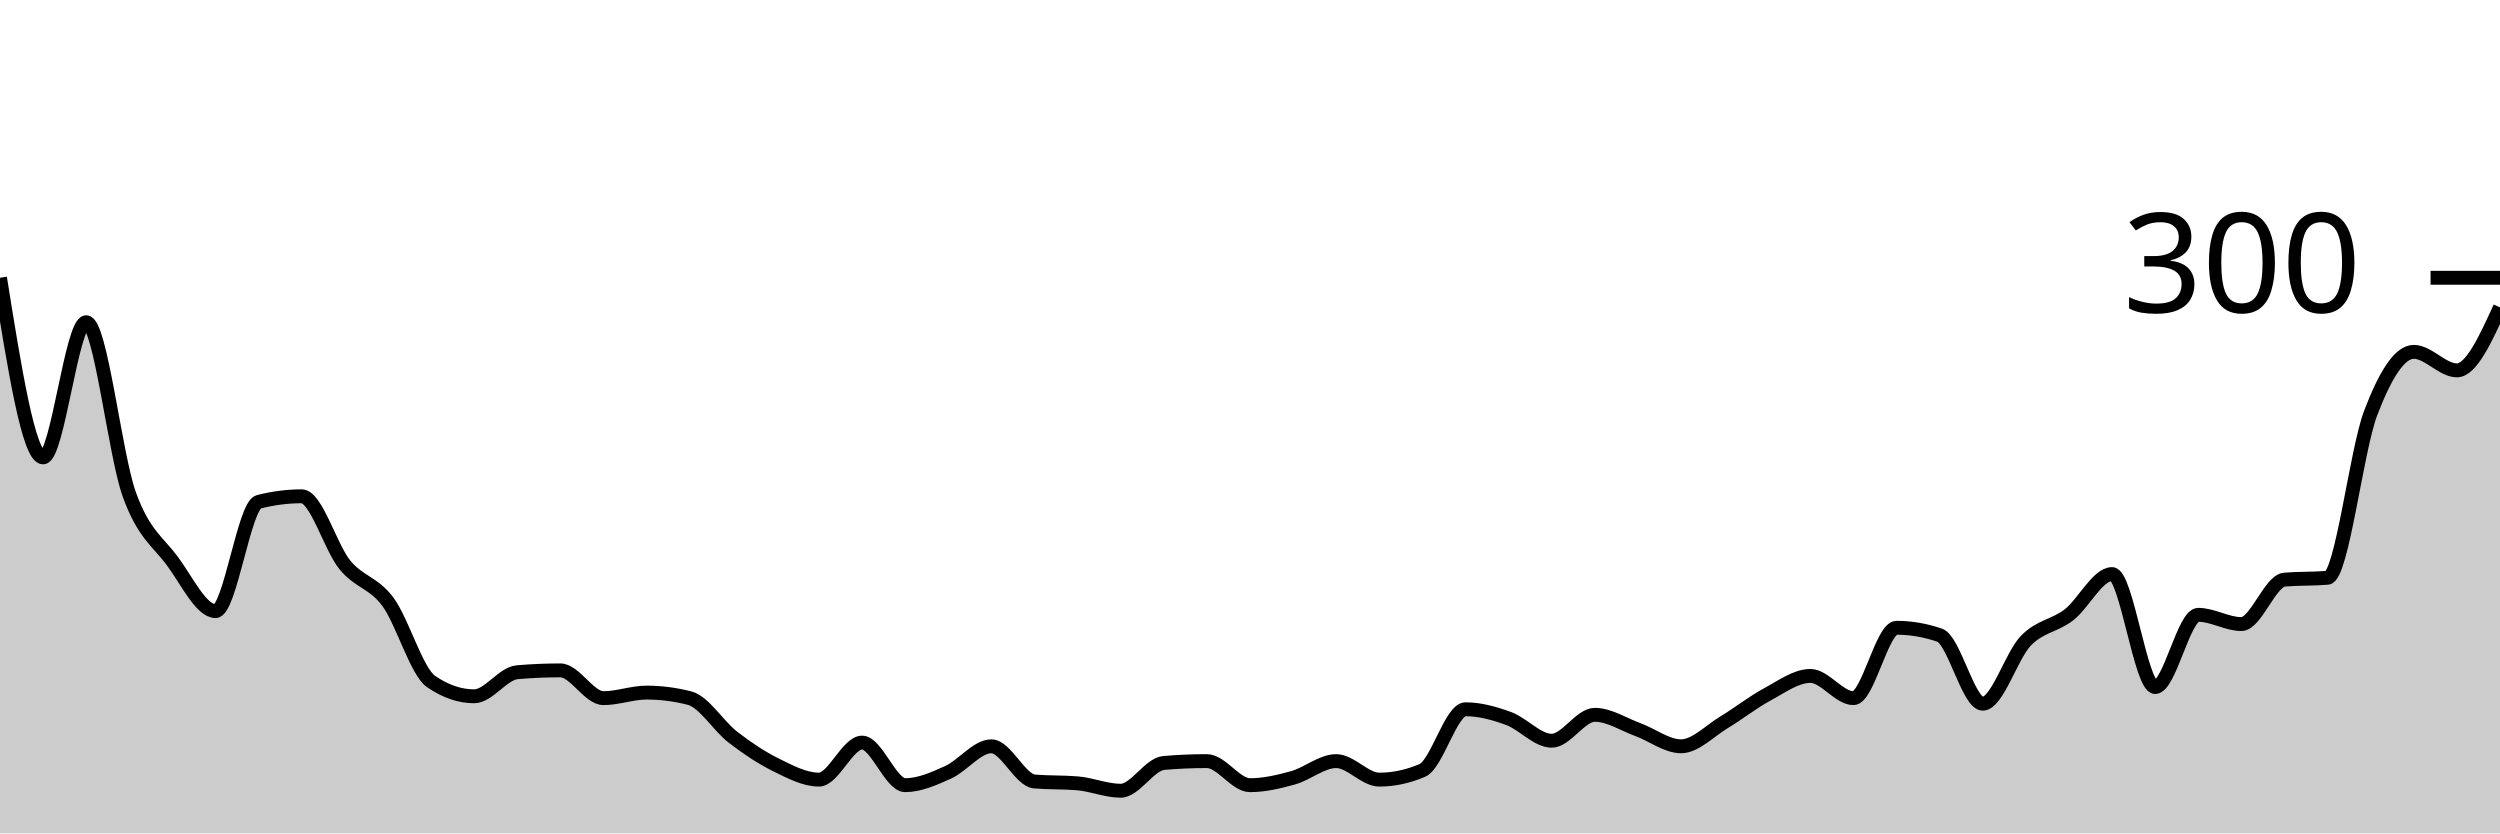
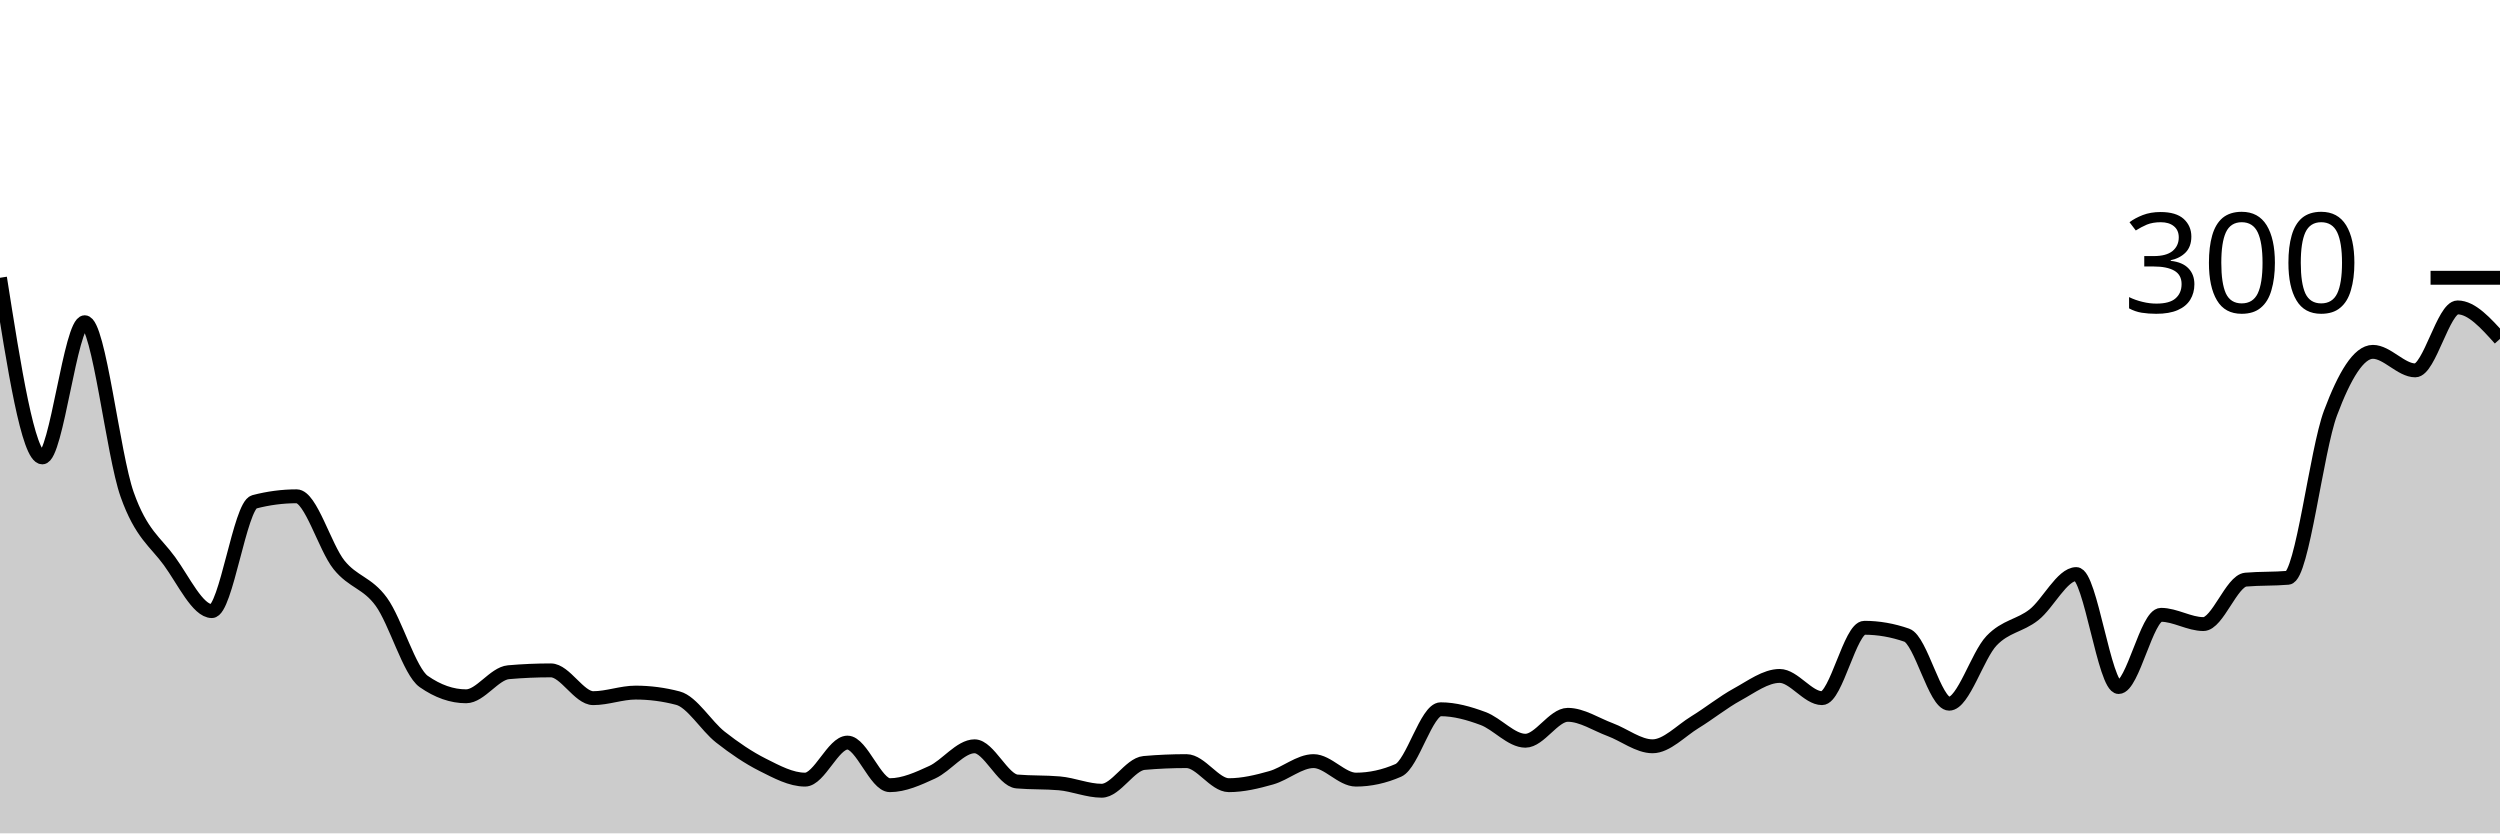
<svg xmlns="http://www.w3.org/2000/svg" viewBox="0 0 180 60">
  <g transform="translate(0,20)">
-     <path class="area" fill="rgba(0, 0, 0, 0.2)" d="M0,0C1.034,6.467,2.069,12.933,3.103,12.933C4.138,12.933,5.172,3.2,6.207,3.2C7.241,3.2,8.276,12.733,9.31,15.6C10.345,18.467,11.379,19,12.414,20.4C13.448,21.8,14.483,24,15.517,24C16.552,24,17.586,16.4,18.621,16.133C19.655,15.867,20.69,15.733,21.724,15.733C22.759,15.733,23.793,19.4,24.828,20.667C25.862,21.933,26.897,21.933,27.931,23.333C28.966,24.733,30,28.356,31.034,29.067C32.069,29.778,33.103,30.133,34.138,30.133C35.172,30.133,36.207,28.489,37.241,28.4C38.276,28.311,39.31,28.267,40.345,28.267C41.379,28.267,42.414,30.267,43.448,30.267C44.483,30.267,45.517,29.867,46.552,29.867C47.586,29.867,48.621,30,49.655,30.267C50.69,30.533,51.724,32.267,52.759,33.067C53.793,33.867,54.828,34.556,55.862,35.067C56.897,35.578,57.931,36.133,58.966,36.133C60,36.133,61.034,33.467,62.069,33.467C63.103,33.467,64.138,36.533,65.172,36.533C66.207,36.533,67.241,36.067,68.276,35.6C69.31,35.133,70.345,33.733,71.379,33.733C72.414,33.733,73.448,36.178,74.483,36.267C75.517,36.356,76.552,36.311,77.586,36.4C78.621,36.489,79.655,36.933,80.69,36.933C81.724,36.933,82.759,35.022,83.793,34.933C84.828,34.844,85.862,34.8,86.897,34.8C87.931,34.8,88.966,36.533,90,36.533C91.034,36.533,92.069,36.289,93.103,36C94.138,35.711,95.172,34.8,96.207,34.8C97.241,34.8,98.276,36.133,99.31,36.133C100.345,36.133,101.379,35.911,102.414,35.467C103.448,35.022,104.483,31.067,105.517,31.067C106.552,31.067,107.586,31.356,108.621,31.733C109.655,32.111,110.69,33.333,111.724,33.333C112.759,33.333,113.793,31.467,114.828,31.467C115.862,31.467,116.897,32.156,117.931,32.533C118.966,32.911,120,33.733,121.034,33.733C122.069,33.733,123.103,32.622,124.138,32C125.172,31.378,126.207,30.556,127.241,30C128.276,29.444,129.31,28.667,130.345,28.667C131.379,28.667,132.414,30.267,133.448,30.267C134.483,30.267,135.517,25.2,136.552,25.2C137.586,25.2,138.621,25.378,139.655,25.733C140.69,26.089,141.724,30.667,142.759,30.667C143.793,30.667,144.828,27.2,145.862,26.133C146.897,25.067,147.931,25.067,148.966,24.267C150,23.467,151.034,21.333,152.069,21.333C153.103,21.333,154.138,29.467,155.172,29.467C156.207,29.467,157.241,24.267,158.276,24.267C159.31,24.267,160.345,24.933,161.379,24.933C162.414,24.933,163.448,21.822,164.483,21.733C165.517,21.644,166.552,21.689,167.586,21.6C168.621,21.511,169.655,12.444,170.69,9.733C171.724,7.022,172.759,5.333,173.793,5.333C174.828,5.333,175.862,6.667,176.897,6.667C177.931,6.667,178.966,4.4,180,2.133L180,40C178.966,40,177.931,40,176.897,40C175.862,40,174.828,40,173.793,40C172.759,40,171.724,40,170.69,40C169.655,40,168.621,40,167.586,40C166.552,40,165.517,40,164.483,40C163.448,40,162.414,40,161.379,40C160.345,40,159.31,40,158.276,40C157.241,40,156.207,40,155.172,40C154.138,40,153.103,40,152.069,40C151.034,40,150,40,148.966,40C147.931,40,146.897,40,145.862,40C144.828,40,143.793,40,142.759,40C141.724,40,140.69,40,139.655,40C138.621,40,137.586,40,136.552,40C135.517,40,134.483,40,133.448,40C132.414,40,131.379,40,130.345,40C129.31,40,128.276,40,127.241,40C126.207,40,125.172,40,124.138,40C123.103,40,122.069,40,121.034,40C120,40,118.966,40,117.931,40C116.897,40,115.862,40,114.828,40C113.793,40,112.759,40,111.724,40C110.69,40,109.655,40,108.621,40C107.586,40,106.552,40,105.517,40C104.483,40,103.448,40,102.414,40C101.379,40,100.345,40,99.31,40C98.276,40,97.241,40,96.207,40C95.172,40,94.138,40,93.103,40C92.069,40,91.034,40,90,40C88.966,40,87.931,40,86.897,40C85.862,40,84.828,40,83.793,40C82.759,40,81.724,40,80.69,40C79.655,40,78.621,40,77.586,40C76.552,40,75.517,40,74.483,40C73.448,40,72.414,40,71.379,40C70.345,40,69.31,40,68.276,40C67.241,40,66.207,40,65.172,40C64.138,40,63.103,40,62.069,40C61.034,40,60,40,58.966,40C57.931,40,56.897,40,55.862,40C54.828,40,53.793,40,52.759,40C51.724,40,50.69,40,49.655,40C48.621,40,47.586,40,46.552,40C45.517,40,44.483,40,43.448,40C42.414,40,41.379,40,40.345,40C39.31,40,38.276,40,37.241,40C36.207,40,35.172,40,34.138,40C33.103,40,32.069,40,31.034,40C30,40,28.966,40,27.931,40C26.897,40,25.862,40,24.828,40C23.793,40,22.759,40,21.724,40C20.69,40,19.655,40,18.621,40C17.586,40,16.552,40,15.517,40C14.483,40,13.448,40,12.414,40C11.379,40,10.345,40,9.31,40C8.276,40,7.241,40,6.207,40C5.172,40,4.138,40,3.103,40C2.069,40,1.034,40,0,40Z" />
-     <path class="line" stroke="black" fill="none" d="M0,0C1.034,6.467,2.069,12.933,3.103,12.933C4.138,12.933,5.172,3.2,6.207,3.2C7.241,3.2,8.276,12.733,9.31,15.6C10.345,18.467,11.379,19,12.414,20.4C13.448,21.8,14.483,24,15.517,24C16.552,24,17.586,16.4,18.621,16.133C19.655,15.867,20.69,15.733,21.724,15.733C22.759,15.733,23.793,19.4,24.828,20.667C25.862,21.933,26.897,21.933,27.931,23.333C28.966,24.733,30,28.356,31.034,29.067C32.069,29.778,33.103,30.133,34.138,30.133C35.172,30.133,36.207,28.489,37.241,28.4C38.276,28.311,39.31,28.267,40.345,28.267C41.379,28.267,42.414,30.267,43.448,30.267C44.483,30.267,45.517,29.867,46.552,29.867C47.586,29.867,48.621,30,49.655,30.267C50.69,30.533,51.724,32.267,52.759,33.067C53.793,33.867,54.828,34.556,55.862,35.067C56.897,35.578,57.931,36.133,58.966,36.133C60,36.133,61.034,33.467,62.069,33.467C63.103,33.467,64.138,36.533,65.172,36.533C66.207,36.533,67.241,36.067,68.276,35.6C69.31,35.133,70.345,33.733,71.379,33.733C72.414,33.733,73.448,36.178,74.483,36.267C75.517,36.356,76.552,36.311,77.586,36.4C78.621,36.489,79.655,36.933,80.69,36.933C81.724,36.933,82.759,35.022,83.793,34.933C84.828,34.844,85.862,34.8,86.897,34.8C87.931,34.8,88.966,36.533,90,36.533C91.034,36.533,92.069,36.289,93.103,36C94.138,35.711,95.172,34.8,96.207,34.8C97.241,34.8,98.276,36.133,99.31,36.133C100.345,36.133,101.379,35.911,102.414,35.467C103.448,35.022,104.483,31.067,105.517,31.067C106.552,31.067,107.586,31.356,108.621,31.733C109.655,32.111,110.69,33.333,111.724,33.333C112.759,33.333,113.793,31.467,114.828,31.467C115.862,31.467,116.897,32.156,117.931,32.533C118.966,32.911,120,33.733,121.034,33.733C122.069,33.733,123.103,32.622,124.138,32C125.172,31.378,126.207,30.556,127.241,30C128.276,29.444,129.31,28.667,130.345,28.667C131.379,28.667,132.414,30.267,133.448,30.267C134.483,30.267,135.517,25.2,136.552,25.2C137.586,25.2,138.621,25.378,139.655,25.733C140.69,26.089,141.724,30.667,142.759,30.667C143.793,30.667,144.828,27.2,145.862,26.133C146.897,25.067,147.931,25.067,148.966,24.267C150,23.467,151.034,21.333,152.069,21.333C153.103,21.333,154.138,29.467,155.172,29.467C156.207,29.467,157.241,24.267,158.276,24.267C159.31,24.267,160.345,24.933,161.379,24.933C162.414,24.933,163.448,21.822,164.483,21.733C165.517,21.644,166.552,21.689,167.586,21.6C168.621,21.511,169.655,12.444,170.69,9.733C171.724,7.022,172.759,5.333,173.793,5.333C174.828,5.333,175.862,6.667,176.897,6.667C177.931,6.667,178.966,4.4,180,2.133" />
+     <path class="area" fill="rgba(0, 0, 0, 0.2)" d="M0,0C1.017,6.467,2.034,12.933,3.051,12.933C4.068,12.933,5.085,3.2,6.102,3.2C7.119,3.2,8.136,12.733,9.153,15.6C10.169,18.467,11.186,19,12.203,20.4C13.22,21.8,14.237,24,15.254,24C16.271,24,17.288,16.4,18.305,16.133C19.322,15.867,20.339,15.733,21.356,15.733C22.373,15.733,23.39,19.4,24.407,20.667C25.424,21.933,26.441,21.933,27.458,23.333C28.475,24.733,29.492,28.356,30.508,29.067C31.525,29.778,32.542,30.133,33.559,30.133C34.576,30.133,35.593,28.489,36.61,28.4C37.627,28.311,38.644,28.267,39.661,28.267C40.678,28.267,41.695,30.267,42.712,30.267C43.729,30.267,44.746,29.867,45.763,29.867C46.78,29.867,47.797,30,48.814,30.267C49.831,30.533,50.847,32.267,51.864,33.067C52.881,33.867,53.898,34.556,54.915,35.067C55.932,35.578,56.949,36.133,57.966,36.133C58.983,36.133,60,33.467,61.017,33.467C62.034,33.467,63.051,36.533,64.068,36.533C65.085,36.533,66.102,36.067,67.119,35.6C68.136,35.133,69.153,33.733,70.169,33.733C71.186,33.733,72.203,36.178,73.22,36.267C74.237,36.356,75.254,36.311,76.271,36.4C77.288,36.489,78.305,36.933,79.322,36.933C80.339,36.933,81.356,35.022,82.373,34.933C83.39,34.844,84.407,34.8,85.424,34.8C86.441,34.8,87.458,36.533,88.475,36.533C89.492,36.533,90.508,36.289,91.525,36C92.542,35.711,93.559,34.8,94.576,34.8C95.593,34.8,96.61,36.133,97.627,36.133C98.644,36.133,99.661,35.911,100.678,35.467C101.695,35.022,102.712,31.067,103.729,31.067C104.746,31.067,105.763,31.356,106.78,31.733C107.797,32.111,108.814,33.333,109.831,33.333C110.847,33.333,111.864,31.467,112.881,31.467C113.898,31.467,114.915,32.156,115.932,32.533C116.949,32.911,117.966,33.733,118.983,33.733C120,33.733,121.017,32.622,122.034,32C123.051,31.378,124.068,30.556,125.085,30C126.102,29.444,127.119,28.667,128.136,28.667C129.153,28.667,130.169,30.267,131.186,30.267C132.203,30.267,133.22,25.2,134.237,25.2C135.254,25.2,136.271,25.378,137.288,25.733C138.305,26.089,139.322,30.667,140.339,30.667C141.356,30.667,142.373,27.2,143.39,26.133C144.407,25.067,145.424,25.067,146.441,24.267C147.458,23.467,148.475,21.333,149.492,21.333C150.508,21.333,151.525,29.467,152.542,29.467C153.559,29.467,154.576,24.267,155.593,24.267C156.61,24.267,157.627,24.933,158.644,24.933C159.661,24.933,160.678,21.822,161.695,21.733C162.712,21.644,163.729,21.689,164.746,21.6C165.763,21.511,166.78,12.444,167.797,9.733C168.814,7.022,169.831,5.333,170.847,5.333C171.864,5.333,172.881,6.667,173.898,6.667C174.915,6.667,175.932,2.133,176.949,2.133C177.966,2.133,178.983,3.267,180,4.4L180,40C178.983,40,177.966,40,176.949,40C175.932,40,174.915,40,173.898,40C172.881,40,171.864,40,170.847,40C169.831,40,168.814,40,167.797,40C166.78,40,165.763,40,164.746,40C163.729,40,162.712,40,161.695,40C160.678,40,159.661,40,158.644,40C157.627,40,156.61,40,155.593,40C154.576,40,153.559,40,152.542,40C151.525,40,150.508,40,149.492,40C148.475,40,147.458,40,146.441,40C145.424,40,144.407,40,143.39,40C142.373,40,141.356,40,140.339,40C139.322,40,138.305,40,137.288,40C136.271,40,135.254,40,134.237,40C133.22,40,132.203,40,131.186,40C130.169,40,129.153,40,128.136,40C127.119,40,126.102,40,125.085,40C124.068,40,123.051,40,122.034,40C121.017,40,120,40,118.983,40C117.966,40,116.949,40,115.932,40C114.915,40,113.898,40,112.881,40C111.864,40,110.847,40,109.831,40C108.814,40,107.797,40,106.78,40C105.763,40,104.746,40,103.729,40C102.712,40,101.695,40,100.678,40C99.661,40,98.644,40,97.627,40C96.61,40,95.593,40,94.576,40C93.559,40,92.542,40,91.525,40C90.508,40,89.492,40,88.475,40C87.458,40,86.441,40,85.424,40C84.407,40,83.39,40,82.373,40C81.356,40,80.339,40,79.322,40C78.305,40,77.288,40,76.271,40C75.254,40,74.237,40,73.22,40C72.203,40,71.186,40,70.169,40C69.153,40,68.136,40,67.119,40C66.102,40,65.085,40,64.068,40C63.051,40,62.034,40,61.017,40C60,40,58.983,40,57.966,40C56.949,40,55.932,40,54.915,40C53.898,40,52.881,40,51.864,40C50.847,40,49.831,40,48.814,40C47.797,40,46.78,40,45.763,40C44.746,40,43.729,40,42.712,40C41.695,40,40.678,40,39.661,40C38.644,40,37.627,40,36.61,40C35.593,40,34.576,40,33.559,40C32.542,40,31.525,40,30.508,40C29.492,40,28.475,40,27.458,40C26.441,40,25.424,40,24.407,40C23.39,40,22.373,40,21.356,40C20.339,40,19.322,40,18.305,40C17.288,40,16.271,40,15.254,40C14.237,40,13.22,40,12.203,40C11.186,40,10.169,40,9.153,40C8.136,40,7.119,40,6.102,40C5.085,40,4.068,40,3.051,40C2.034,40,1.017,40,0,40Z" />
+     <path class="line" stroke="black" fill="none" d="M0,0C1.017,6.467,2.034,12.933,3.051,12.933C4.068,12.933,5.085,3.2,6.102,3.2C7.119,3.2,8.136,12.733,9.153,15.6C10.169,18.467,11.186,19,12.203,20.4C13.22,21.8,14.237,24,15.254,24C16.271,24,17.288,16.4,18.305,16.133C19.322,15.867,20.339,15.733,21.356,15.733C22.373,15.733,23.39,19.4,24.407,20.667C25.424,21.933,26.441,21.933,27.458,23.333C28.475,24.733,29.492,28.356,30.508,29.067C31.525,29.778,32.542,30.133,33.559,30.133C34.576,30.133,35.593,28.489,36.61,28.4C37.627,28.311,38.644,28.267,39.661,28.267C40.678,28.267,41.695,30.267,42.712,30.267C43.729,30.267,44.746,29.867,45.763,29.867C46.78,29.867,47.797,30,48.814,30.267C49.831,30.533,50.847,32.267,51.864,33.067C52.881,33.867,53.898,34.556,54.915,35.067C55.932,35.578,56.949,36.133,57.966,36.133C58.983,36.133,60,33.467,61.017,33.467C62.034,33.467,63.051,36.533,64.068,36.533C65.085,36.533,66.102,36.067,67.119,35.6C68.136,35.133,69.153,33.733,70.169,33.733C71.186,33.733,72.203,36.178,73.22,36.267C74.237,36.356,75.254,36.311,76.271,36.4C77.288,36.489,78.305,36.933,79.322,36.933C80.339,36.933,81.356,35.022,82.373,34.933C83.39,34.844,84.407,34.8,85.424,34.8C86.441,34.8,87.458,36.533,88.475,36.533C89.492,36.533,90.508,36.289,91.525,36C92.542,35.711,93.559,34.8,94.576,34.8C95.593,34.8,96.61,36.133,97.627,36.133C98.644,36.133,99.661,35.911,100.678,35.467C101.695,35.022,102.712,31.067,103.729,31.067C104.746,31.067,105.763,31.356,106.78,31.733C107.797,32.111,108.814,33.333,109.831,33.333C110.847,33.333,111.864,31.467,112.881,31.467C113.898,31.467,114.915,32.156,115.932,32.533C116.949,32.911,117.966,33.733,118.983,33.733C120,33.733,121.017,32.622,122.034,32C123.051,31.378,124.068,30.556,125.085,30C126.102,29.444,127.119,28.667,128.136,28.667C129.153,28.667,130.169,30.267,131.186,30.267C132.203,30.267,133.22,25.2,134.237,25.2C135.254,25.2,136.271,25.378,137.288,25.733C138.305,26.089,139.322,30.667,140.339,30.667C141.356,30.667,142.373,27.2,143.39,26.133C144.407,25.067,145.424,25.067,146.441,24.267C147.458,23.467,148.475,21.333,149.492,21.333C150.508,21.333,151.525,29.467,152.542,29.467C153.559,29.467,154.576,24.267,155.593,24.267C156.61,24.267,157.627,24.933,158.644,24.933C159.661,24.933,160.678,21.822,161.695,21.733C162.712,21.644,163.729,21.689,164.746,21.6C165.763,21.511,166.78,12.444,167.797,9.733C168.814,7.022,169.831,5.333,170.847,5.333C171.864,5.333,172.881,6.667,173.898,6.667C174.915,6.667,175.932,2.133,176.949,2.133C177.966,2.133,178.983,3.267,180,4.4" />
    <path class="axis-ceiling" stroke-width="1" stroke="black" fill="none" d="M175,0L180,0" />
    <text class="axis-ceiling-label" font-family="sans-serif" text-anchor="end" font-size="10px" x="170" y="2.5">300</text>
  </g>
</svg>
